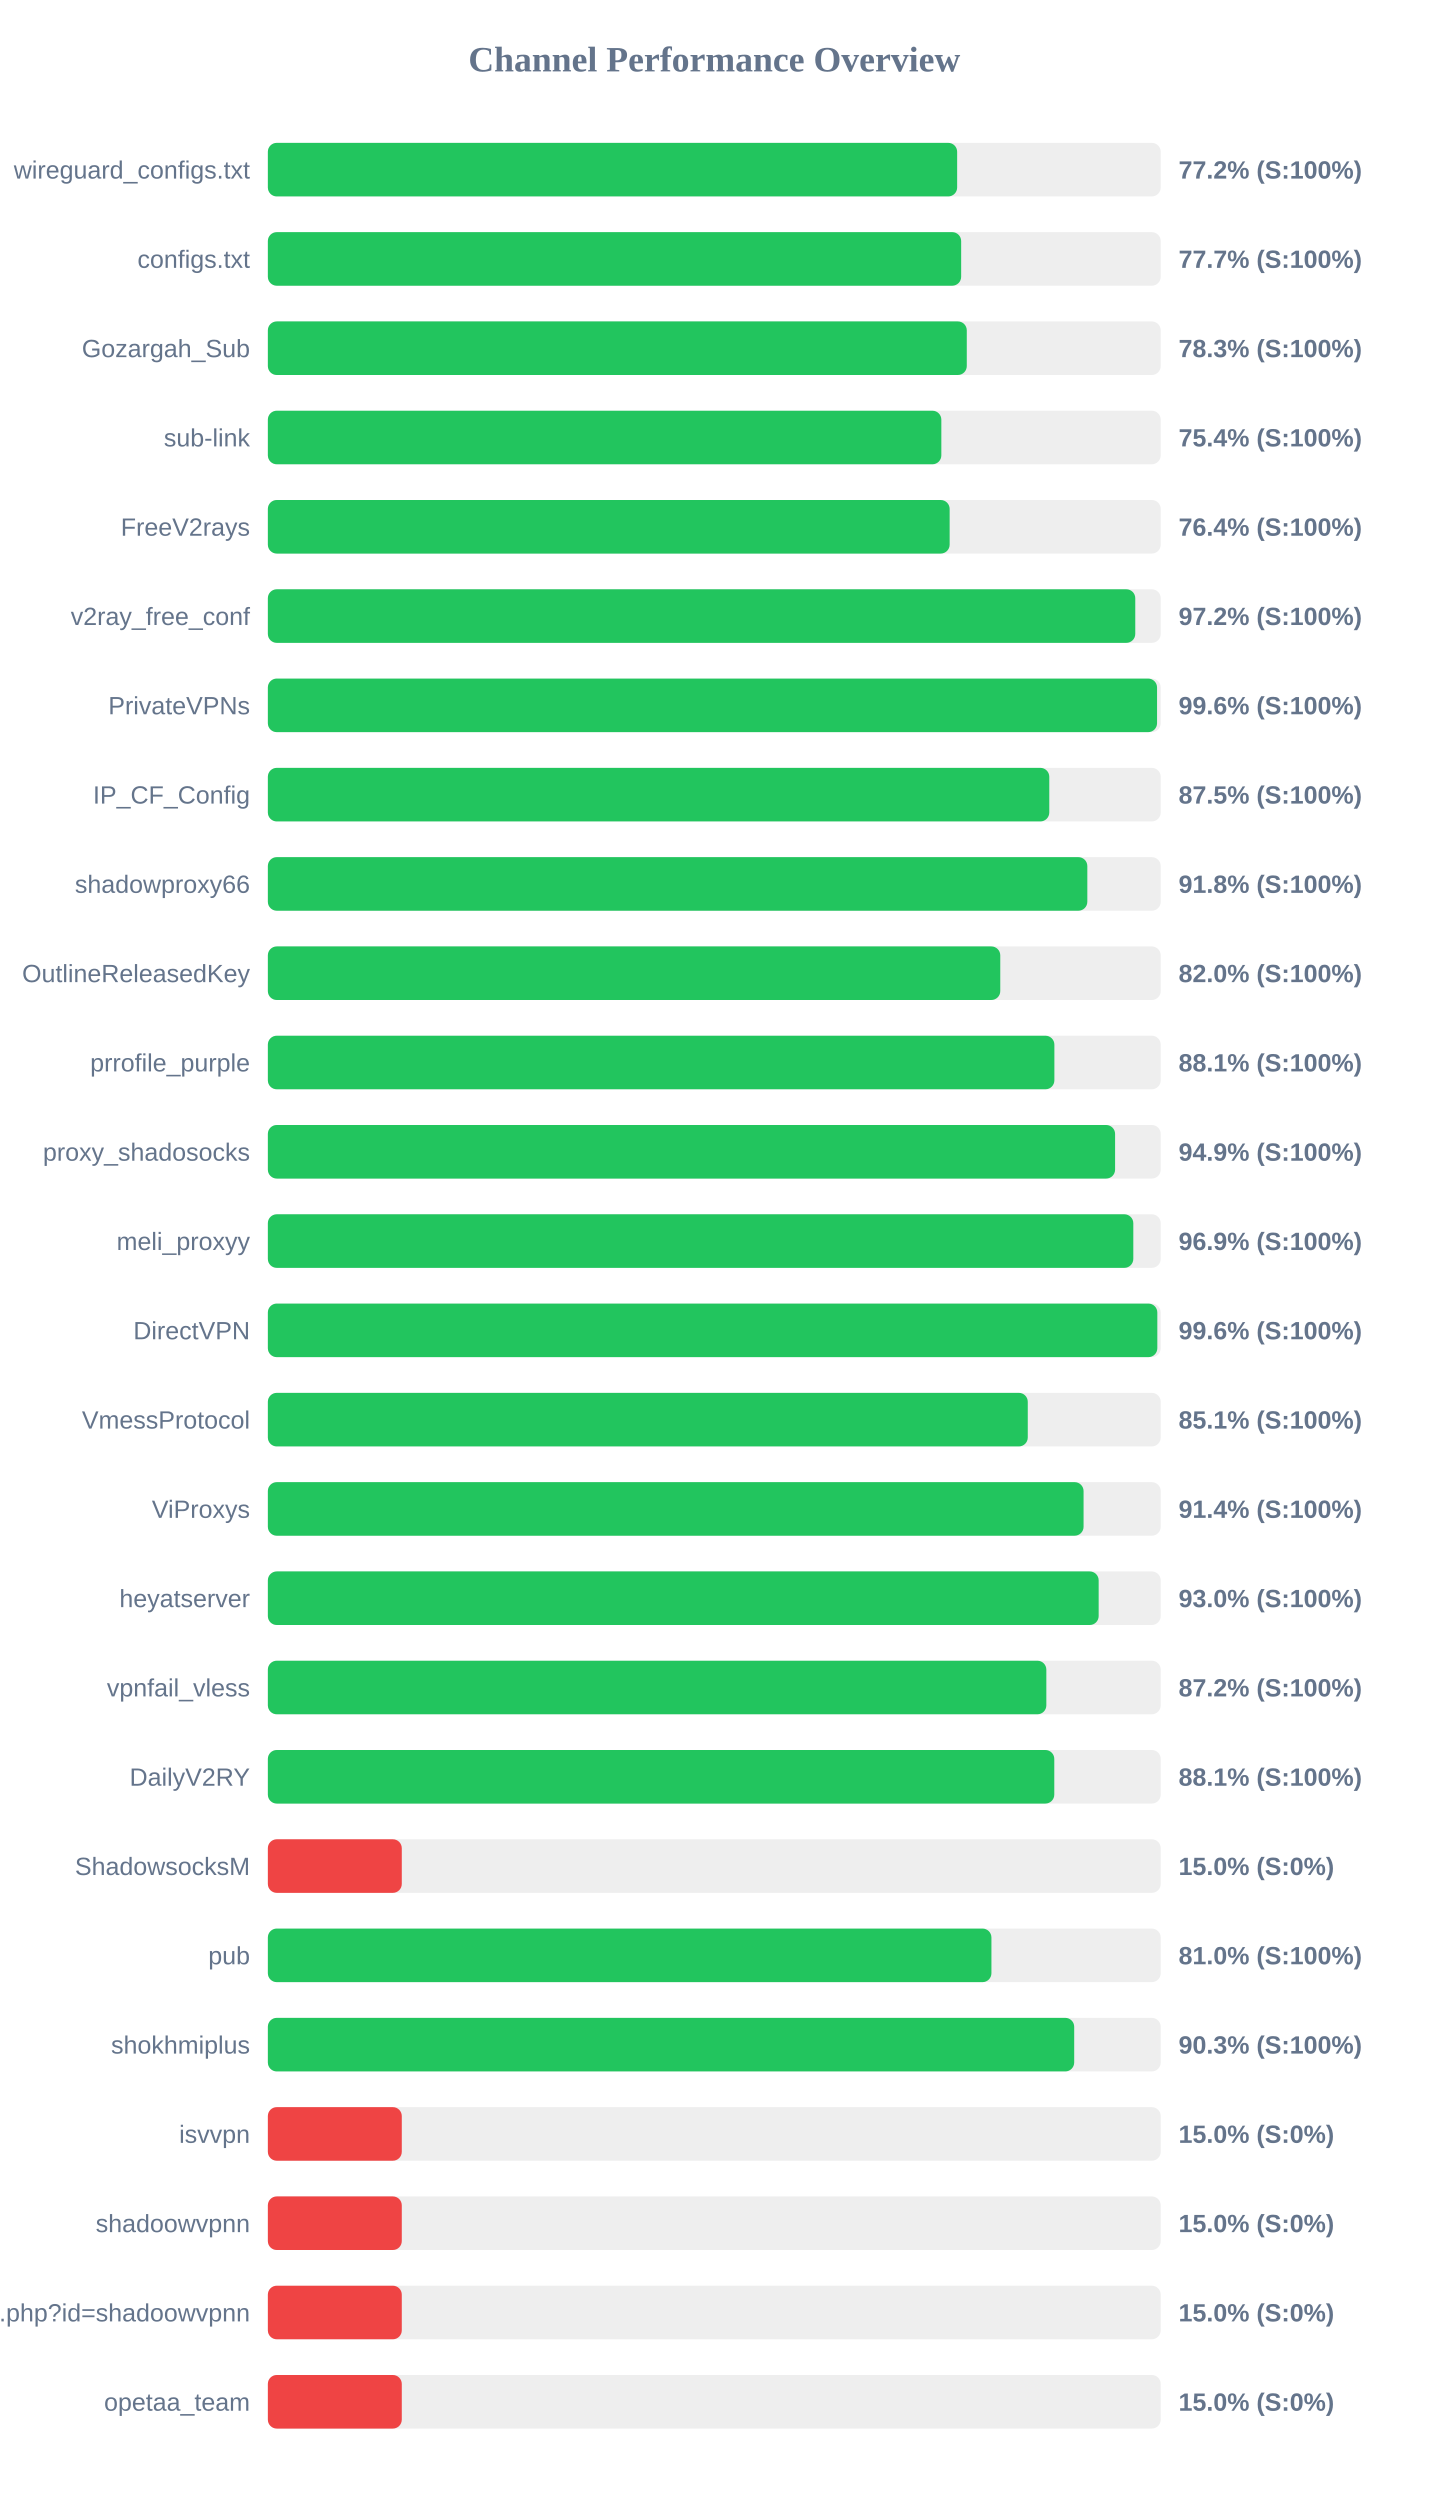
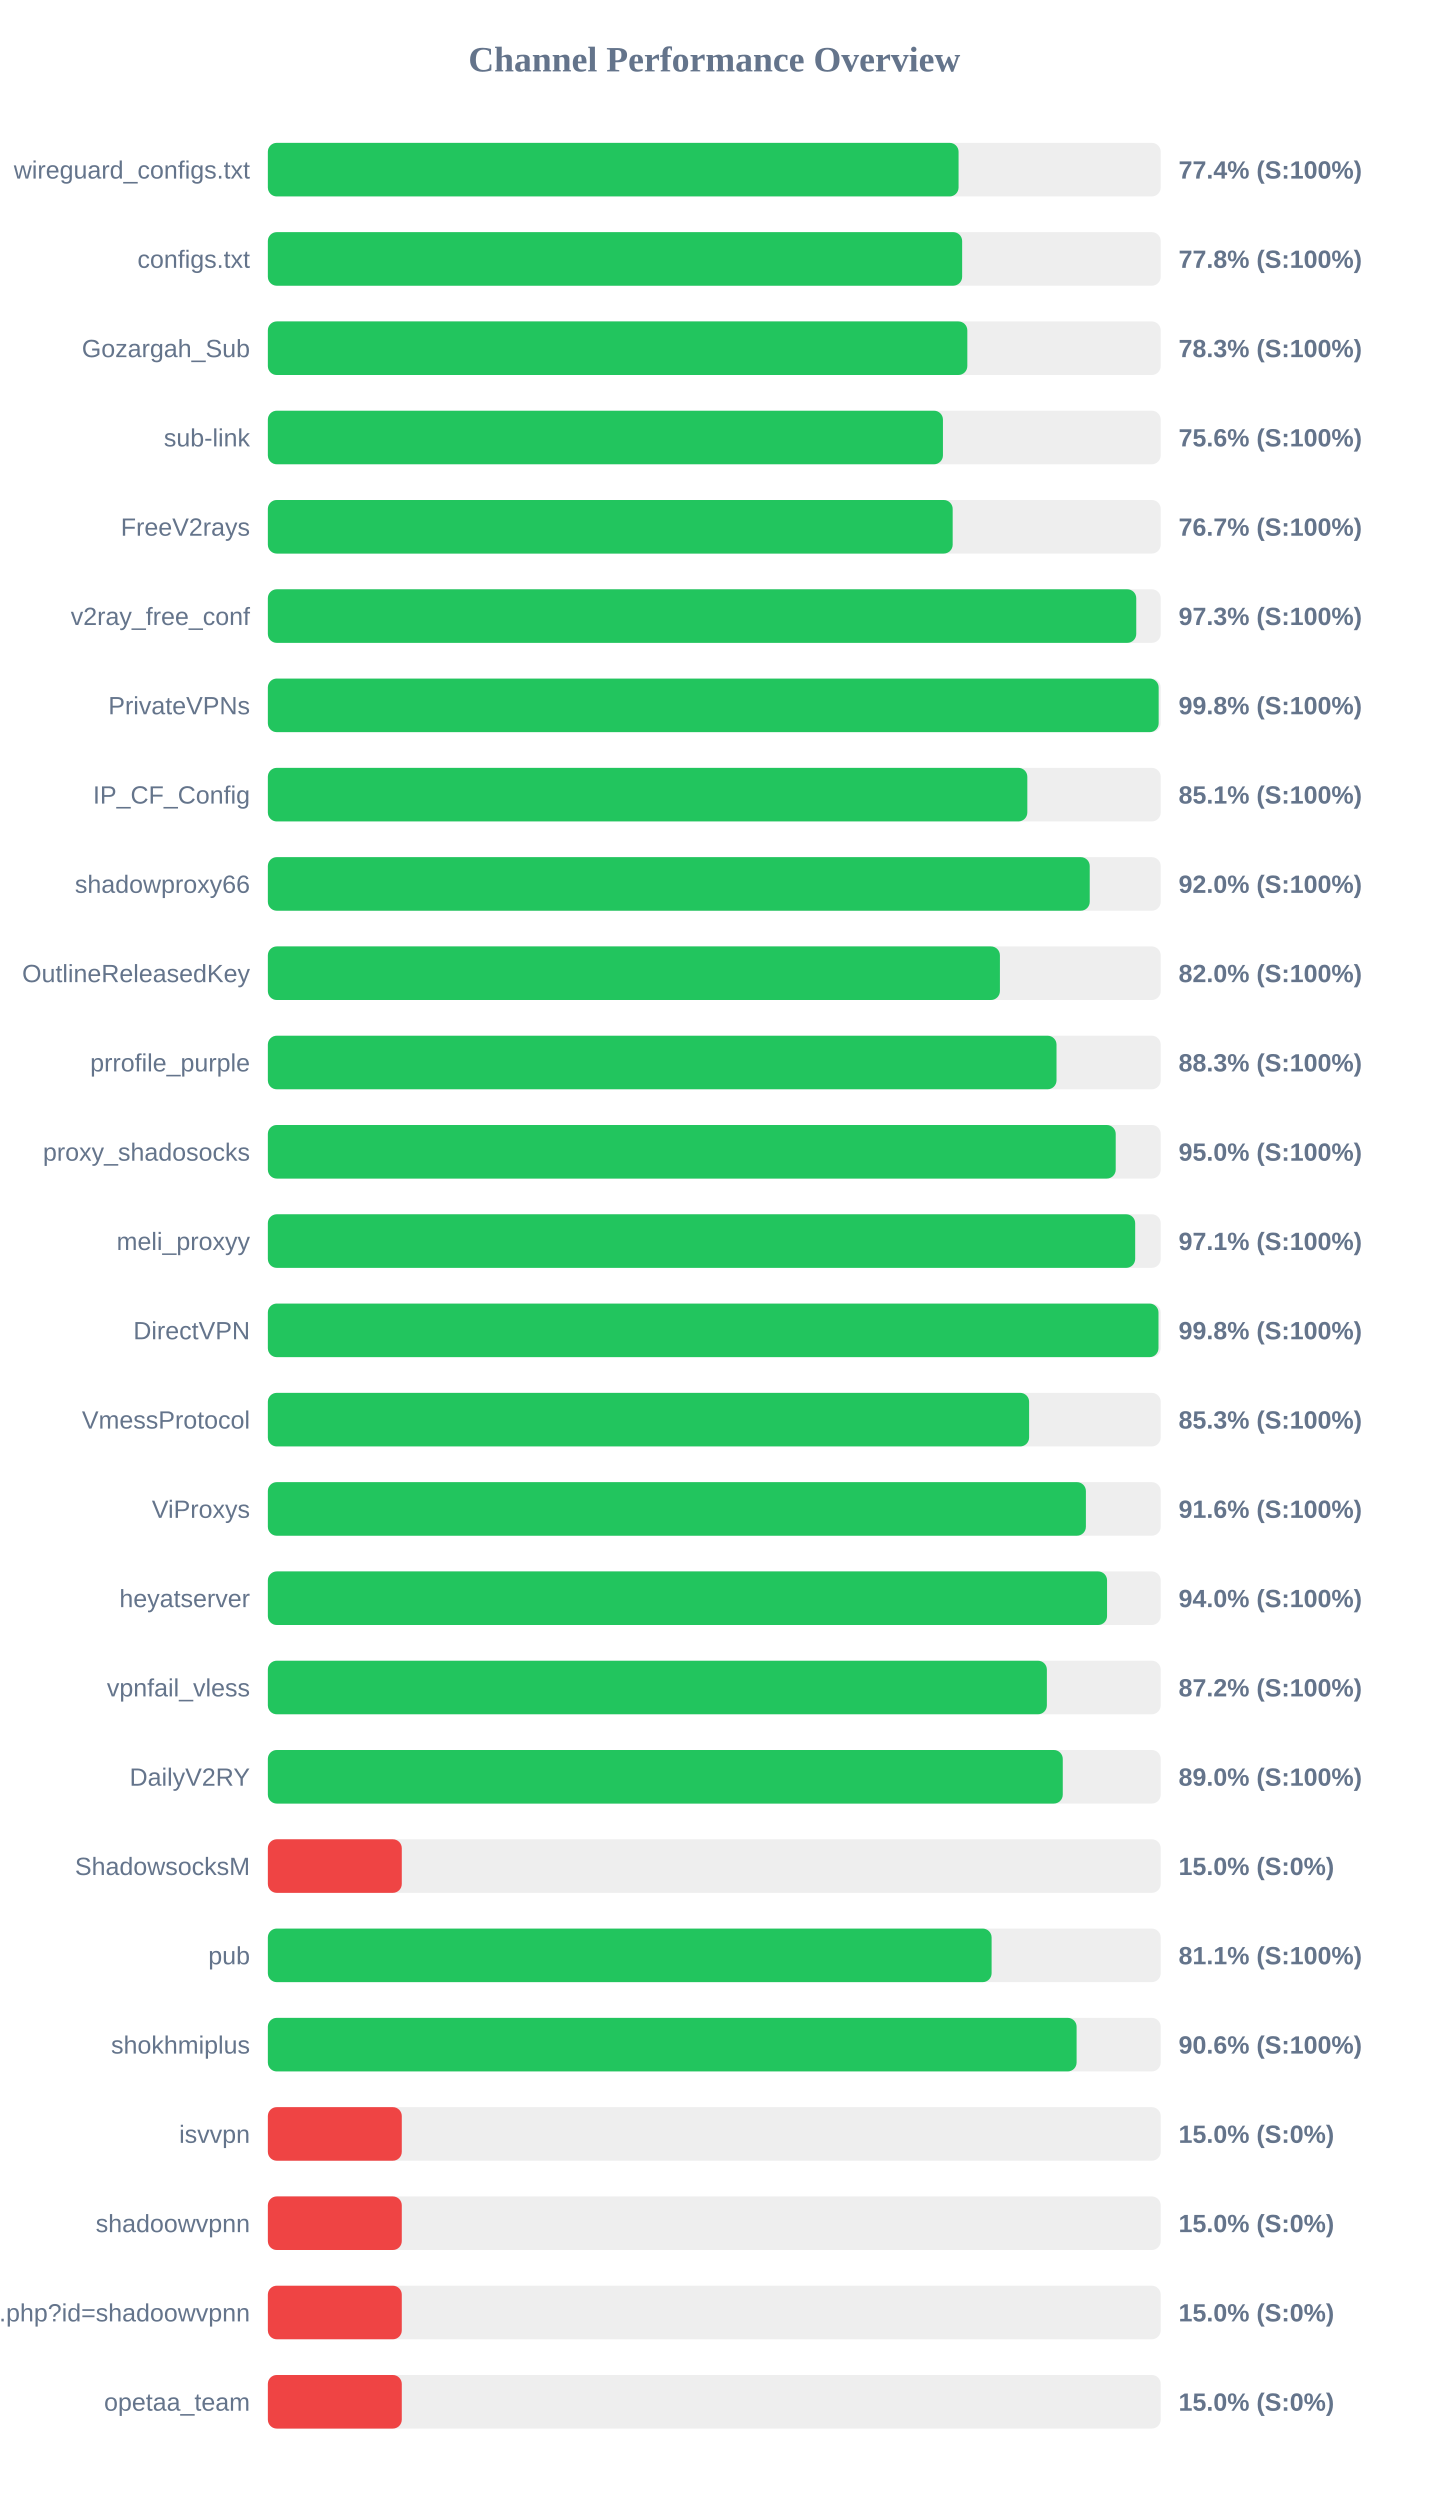
<svg xmlns="http://www.w3.org/2000/svg" width="800" height="1400" version="1.1">
  <style>
        .row { font: 14px Arial; fill: #64748b; }
        .score { font: bold 14px Arial; fill: #64748b; }
    </style>
  <text x="400" y="40" text-anchor="middle" font-size="20px" font-weight="bold" fill="#64748b">Channel Performance Overview</text>
  <rect x="150" y="80" width="500" height="30" fill="#eee" rx="5" />
-   <rect x="150" y="80" width="386.0" height="30" fill="#22c55e" rx="5" />
+   <rect x="150" y="80" width="386.8" height="30" fill="#22c55e" rx="5" />
  <text x="140" y="100" text-anchor="end" class="row">wireguard_configs.txt</text>
-   <text x="660" y="100" text-anchor="start" class="score">77.2% (S:100%)</text>
+   <text x="660" y="100" text-anchor="start" class="score">77.4% (S:100%)</text>
  <rect x="150" y="130" width="500" height="30" fill="#eee" rx="5" />
-   <rect x="150" y="130" width="388.25" height="30" fill="#22c55e" rx="5" />
+   <rect x="150" y="130" width="388.8" height="30" fill="#22c55e" rx="5" />
  <text x="140" y="150" text-anchor="end" class="row">configs.txt</text>
-   <text x="660" y="150" text-anchor="start" class="score">77.7% (S:100%)</text>
+   <text x="660" y="150" text-anchor="start" class="score">77.8% (S:100%)</text>
  <rect x="150" y="180" width="500" height="30" fill="#eee" rx="5" />
-   <rect x="150" y="180" width="391.4" height="30" fill="#22c55e" rx="5" />
+   <rect x="150" y="180" width="391.7" height="30" fill="#22c55e" rx="5" />
  <text x="140" y="200" text-anchor="end" class="row">Gozargah_Sub</text>
  <text x="660" y="200" text-anchor="start" class="score">78.3% (S:100%)</text>
  <rect x="150" y="230" width="500" height="30" fill="#eee" rx="5" />
-   <rect x="150" y="230" width="377.15" height="30" fill="#22c55e" rx="5" />
+   <rect x="150" y="230" width="378.05" height="30" fill="#22c55e" rx="5" />
  <text x="140" y="250" text-anchor="end" class="row">sub-link</text>
-   <text x="660" y="250" text-anchor="start" class="score">75.4% (S:100%)</text>
+   <text x="660" y="250" text-anchor="start" class="score">75.6% (S:100%)</text>
  <rect x="150" y="280" width="500" height="30" fill="#eee" rx="5" />
-   <rect x="150" y="280" width="381.8" height="30" fill="#22c55e" rx="5" />
+   <rect x="150" y="280" width="383.5" height="30" fill="#22c55e" rx="5" />
  <text x="140" y="300" text-anchor="end" class="row">FreeV2rays</text>
-   <text x="660" y="300" text-anchor="start" class="score">76.4% (S:100%)</text>
+   <text x="660" y="300" text-anchor="start" class="score">76.7% (S:100%)</text>
  <rect x="150" y="330" width="500" height="30" fill="#eee" rx="5" />
-   <rect x="150" y="330" width="485.75" height="30" fill="#22c55e" rx="5" />
+   <rect x="150" y="330" width="486.3" height="30" fill="#22c55e" rx="5" />
  <text x="140" y="350" text-anchor="end" class="row">v2ray_free_conf</text>
-   <text x="660" y="350" text-anchor="start" class="score">97.2% (S:100%)</text>
+   <text x="660" y="350" text-anchor="start" class="score">97.3% (S:100%)</text>
  <rect x="150" y="380" width="500" height="30" fill="#eee" rx="5" />
-   <rect x="150" y="380" width="497.95" height="30" fill="#22c55e" rx="5" />
+   <rect x="150" y="380" width="498.85" height="30" fill="#22c55e" rx="5" />
  <text x="140" y="400" text-anchor="end" class="row">PrivateVPNs</text>
-   <text x="660" y="400" text-anchor="start" class="score">99.6% (S:100%)</text>
+   <text x="660" y="400" text-anchor="start" class="score">99.8% (S:100%)</text>
  <rect x="150" y="430" width="500" height="30" fill="#eee" rx="5" />
-   <rect x="150" y="430" width="437.6" height="30" fill="#22c55e" rx="5" />
+   <rect x="150" y="430" width="425.3" height="30" fill="#22c55e" rx="5" />
  <text x="140" y="450" text-anchor="end" class="row">IP_CF_Config</text>
-   <text x="660" y="450" text-anchor="start" class="score">87.5% (S:100%)</text>
+   <text x="660" y="450" text-anchor="start" class="score">85.1% (S:100%)</text>
  <rect x="150" y="480" width="500" height="30" fill="#eee" rx="5" />
-   <rect x="150" y="480" width="458.9" height="30" fill="#22c55e" rx="5" />
+   <rect x="150" y="480" width="460.25" height="30" fill="#22c55e" rx="5" />
  <text x="140" y="500" text-anchor="end" class="row">shadowproxy66</text>
-   <text x="660" y="500" text-anchor="start" class="score">91.8% (S:100%)</text>
+   <text x="660" y="500" text-anchor="start" class="score">92.0% (S:100%)</text>
  <rect x="150" y="530" width="500" height="30" fill="#eee" rx="5" />
-   <rect x="150" y="530" width="410.15" height="30" fill="#22c55e" rx="5" />
+   <rect x="150" y="530" width="409.95" height="30" fill="#22c55e" rx="5" />
  <text x="140" y="550" text-anchor="end" class="row">OutlineReleasedKey</text>
  <text x="660" y="550" text-anchor="start" class="score">82.0% (S:100%)</text>
  <rect x="150" y="580" width="500" height="30" fill="#eee" rx="5" />
-   <rect x="150" y="580" width="440.45" height="30" fill="#22c55e" rx="5" />
+   <rect x="150" y="580" width="441.65" height="30" fill="#22c55e" rx="5" />
  <text x="140" y="600" text-anchor="end" class="row">prrofile_purple</text>
-   <text x="660" y="600" text-anchor="start" class="score">88.1% (S:100%)</text>
+   <text x="660" y="600" text-anchor="start" class="score">88.3% (S:100%)</text>
  <rect x="150" y="630" width="500" height="30" fill="#eee" rx="5" />
-   <rect x="150" y="630" width="474.45" height="30" fill="#22c55e" rx="5" />
+   <rect x="150" y="630" width="474.8" height="30" fill="#22c55e" rx="5" />
  <text x="140" y="650" text-anchor="end" class="row">proxy_shadosocks</text>
-   <text x="660" y="650" text-anchor="start" class="score">94.9% (S:100%)</text>
+   <text x="660" y="650" text-anchor="start" class="score">95.0% (S:100%)</text>
  <rect x="150" y="680" width="500" height="30" fill="#eee" rx="5" />
-   <rect x="150" y="680" width="484.65" height="30" fill="#22c55e" rx="5" />
+   <rect x="150" y="680" width="485.7" height="30" fill="#22c55e" rx="5" />
  <text x="140" y="700" text-anchor="end" class="row">meli_proxyy</text>
-   <text x="660" y="700" text-anchor="start" class="score">96.9% (S:100%)</text>
+   <text x="660" y="700" text-anchor="start" class="score">97.1% (S:100%)</text>
  <rect x="150" y="730" width="500" height="30" fill="#eee" rx="5" />
-   <rect x="150" y="730" width="498.1" height="30" fill="#22c55e" rx="5" />
+   <rect x="150" y="730" width="498.75" height="30" fill="#22c55e" rx="5" />
  <text x="140" y="750" text-anchor="end" class="row">DirectVPN</text>
-   <text x="660" y="750" text-anchor="start" class="score">99.6% (S:100%)</text>
+   <text x="660" y="750" text-anchor="start" class="score">99.8% (S:100%)</text>
  <rect x="150" y="780" width="500" height="30" fill="#eee" rx="5" />
-   <rect x="150" y="780" width="425.55" height="30" fill="#22c55e" rx="5" />
+   <rect x="150" y="780" width="426.3" height="30" fill="#22c55e" rx="5" />
  <text x="140" y="800" text-anchor="end" class="row">VmessProtocol</text>
-   <text x="660" y="800" text-anchor="start" class="score">85.1% (S:100%)</text>
+   <text x="660" y="800" text-anchor="start" class="score">85.3% (S:100%)</text>
  <rect x="150" y="830" width="500" height="30" fill="#eee" rx="5" />
-   <rect x="150" y="830" width="456.8" height="30" fill="#22c55e" rx="5" />
+   <rect x="150" y="830" width="458.1" height="30" fill="#22c55e" rx="5" />
  <text x="140" y="850" text-anchor="end" class="row">ViProxys</text>
-   <text x="660" y="850" text-anchor="start" class="score">91.4% (S:100%)</text>
+   <text x="660" y="850" text-anchor="start" class="score">91.6% (S:100%)</text>
  <rect x="150" y="880" width="500" height="30" fill="#eee" rx="5" />
-   <rect x="150" y="880" width="465.25" height="30" fill="#22c55e" rx="5" />
+   <rect x="150" y="880" width="469.95" height="30" fill="#22c55e" rx="5" />
  <text x="140" y="900" text-anchor="end" class="row">heyatserver</text>
-   <text x="660" y="900" text-anchor="start" class="score">93.0% (S:100%)</text>
+   <text x="660" y="900" text-anchor="start" class="score">94.0% (S:100%)</text>
  <rect x="150" y="930" width="500" height="30" fill="#eee" rx="5" />
-   <rect x="150" y="930" width="435.95" height="30" fill="#22c55e" rx="5" />
+   <rect x="150" y="930" width="436.25" height="30" fill="#22c55e" rx="5" />
  <text x="140" y="950" text-anchor="end" class="row">vpnfail_vless</text>
  <text x="660" y="950" text-anchor="start" class="score">87.2% (S:100%)</text>
  <rect x="150" y="980" width="500" height="30" fill="#eee" rx="5" />
-   <rect x="150" y="980" width="440.4" height="30" fill="#22c55e" rx="5" />
+   <rect x="150" y="980" width="445.15" height="30" fill="#22c55e" rx="5" />
  <text x="140" y="1000" text-anchor="end" class="row">DailyV2RY</text>
-   <text x="660" y="1000" text-anchor="start" class="score">88.1% (S:100%)</text>
+   <text x="660" y="1000" text-anchor="start" class="score">89.0% (S:100%)</text>
  <rect x="150" y="1030" width="500" height="30" fill="#eee" rx="5" />
  <rect x="150" y="1030" width="75.0" height="30" fill="#ef4444" rx="5" />
  <text x="140" y="1050" text-anchor="end" class="row">ShadowsocksM</text>
  <text x="660" y="1050" text-anchor="start" class="score">15.0% (S:0%)</text>
  <rect x="150" y="1080" width="500" height="30" fill="#eee" rx="5" />
-   <rect x="150" y="1080" width="405.2" height="30" fill="#22c55e" rx="5" />
+   <rect x="150" y="1080" width="405.3" height="30" fill="#22c55e" rx="5" />
  <text x="140" y="1100" text-anchor="end" class="row">pub</text>
-   <text x="660" y="1100" text-anchor="start" class="score">81.0% (S:100%)</text>
+   <text x="660" y="1100" text-anchor="start" class="score">81.1% (S:100%)</text>
  <rect x="150" y="1130" width="500" height="30" fill="#eee" rx="5" />
-   <rect x="150" y="1130" width="451.55" height="30" fill="#22c55e" rx="5" />
+   <rect x="150" y="1130" width="452.9" height="30" fill="#22c55e" rx="5" />
  <text x="140" y="1150" text-anchor="end" class="row">shokhmiplus</text>
-   <text x="660" y="1150" text-anchor="start" class="score">90.3% (S:100%)</text>
+   <text x="660" y="1150" text-anchor="start" class="score">90.6% (S:100%)</text>
  <rect x="150" y="1180" width="500" height="30" fill="#eee" rx="5" />
  <rect x="150" y="1180" width="75.0" height="30" fill="#ef4444" rx="5" />
  <text x="140" y="1200" text-anchor="end" class="row">isvvpn</text>
  <text x="660" y="1200" text-anchor="start" class="score">15.0% (S:0%)</text>
  <rect x="150" y="1230" width="500" height="30" fill="#eee" rx="5" />
  <rect x="150" y="1230" width="75.0" height="30" fill="#ef4444" rx="5" />
  <text x="140" y="1250" text-anchor="end" class="row">shadoowvpnn</text>
  <text x="660" y="1250" text-anchor="start" class="score">15.0% (S:0%)</text>
  <rect x="150" y="1280" width="500" height="30" fill="#eee" rx="5" />
  <rect x="150" y="1280" width="75.0" height="30" fill="#ef4444" rx="5" />
  <text x="140" y="1300" text-anchor="end" class="row">api.php?id=shadoowvpnn</text>
  <text x="660" y="1300" text-anchor="start" class="score">15.0% (S:0%)</text>
  <rect x="150" y="1330" width="500" height="30" fill="#eee" rx="5" />
  <rect x="150" y="1330" width="75.0" height="30" fill="#ef4444" rx="5" />
  <text x="140" y="1350" text-anchor="end" class="row">opetaa_team</text>
  <text x="660" y="1350" text-anchor="start" class="score">15.0% (S:0%)</text>
</svg>
